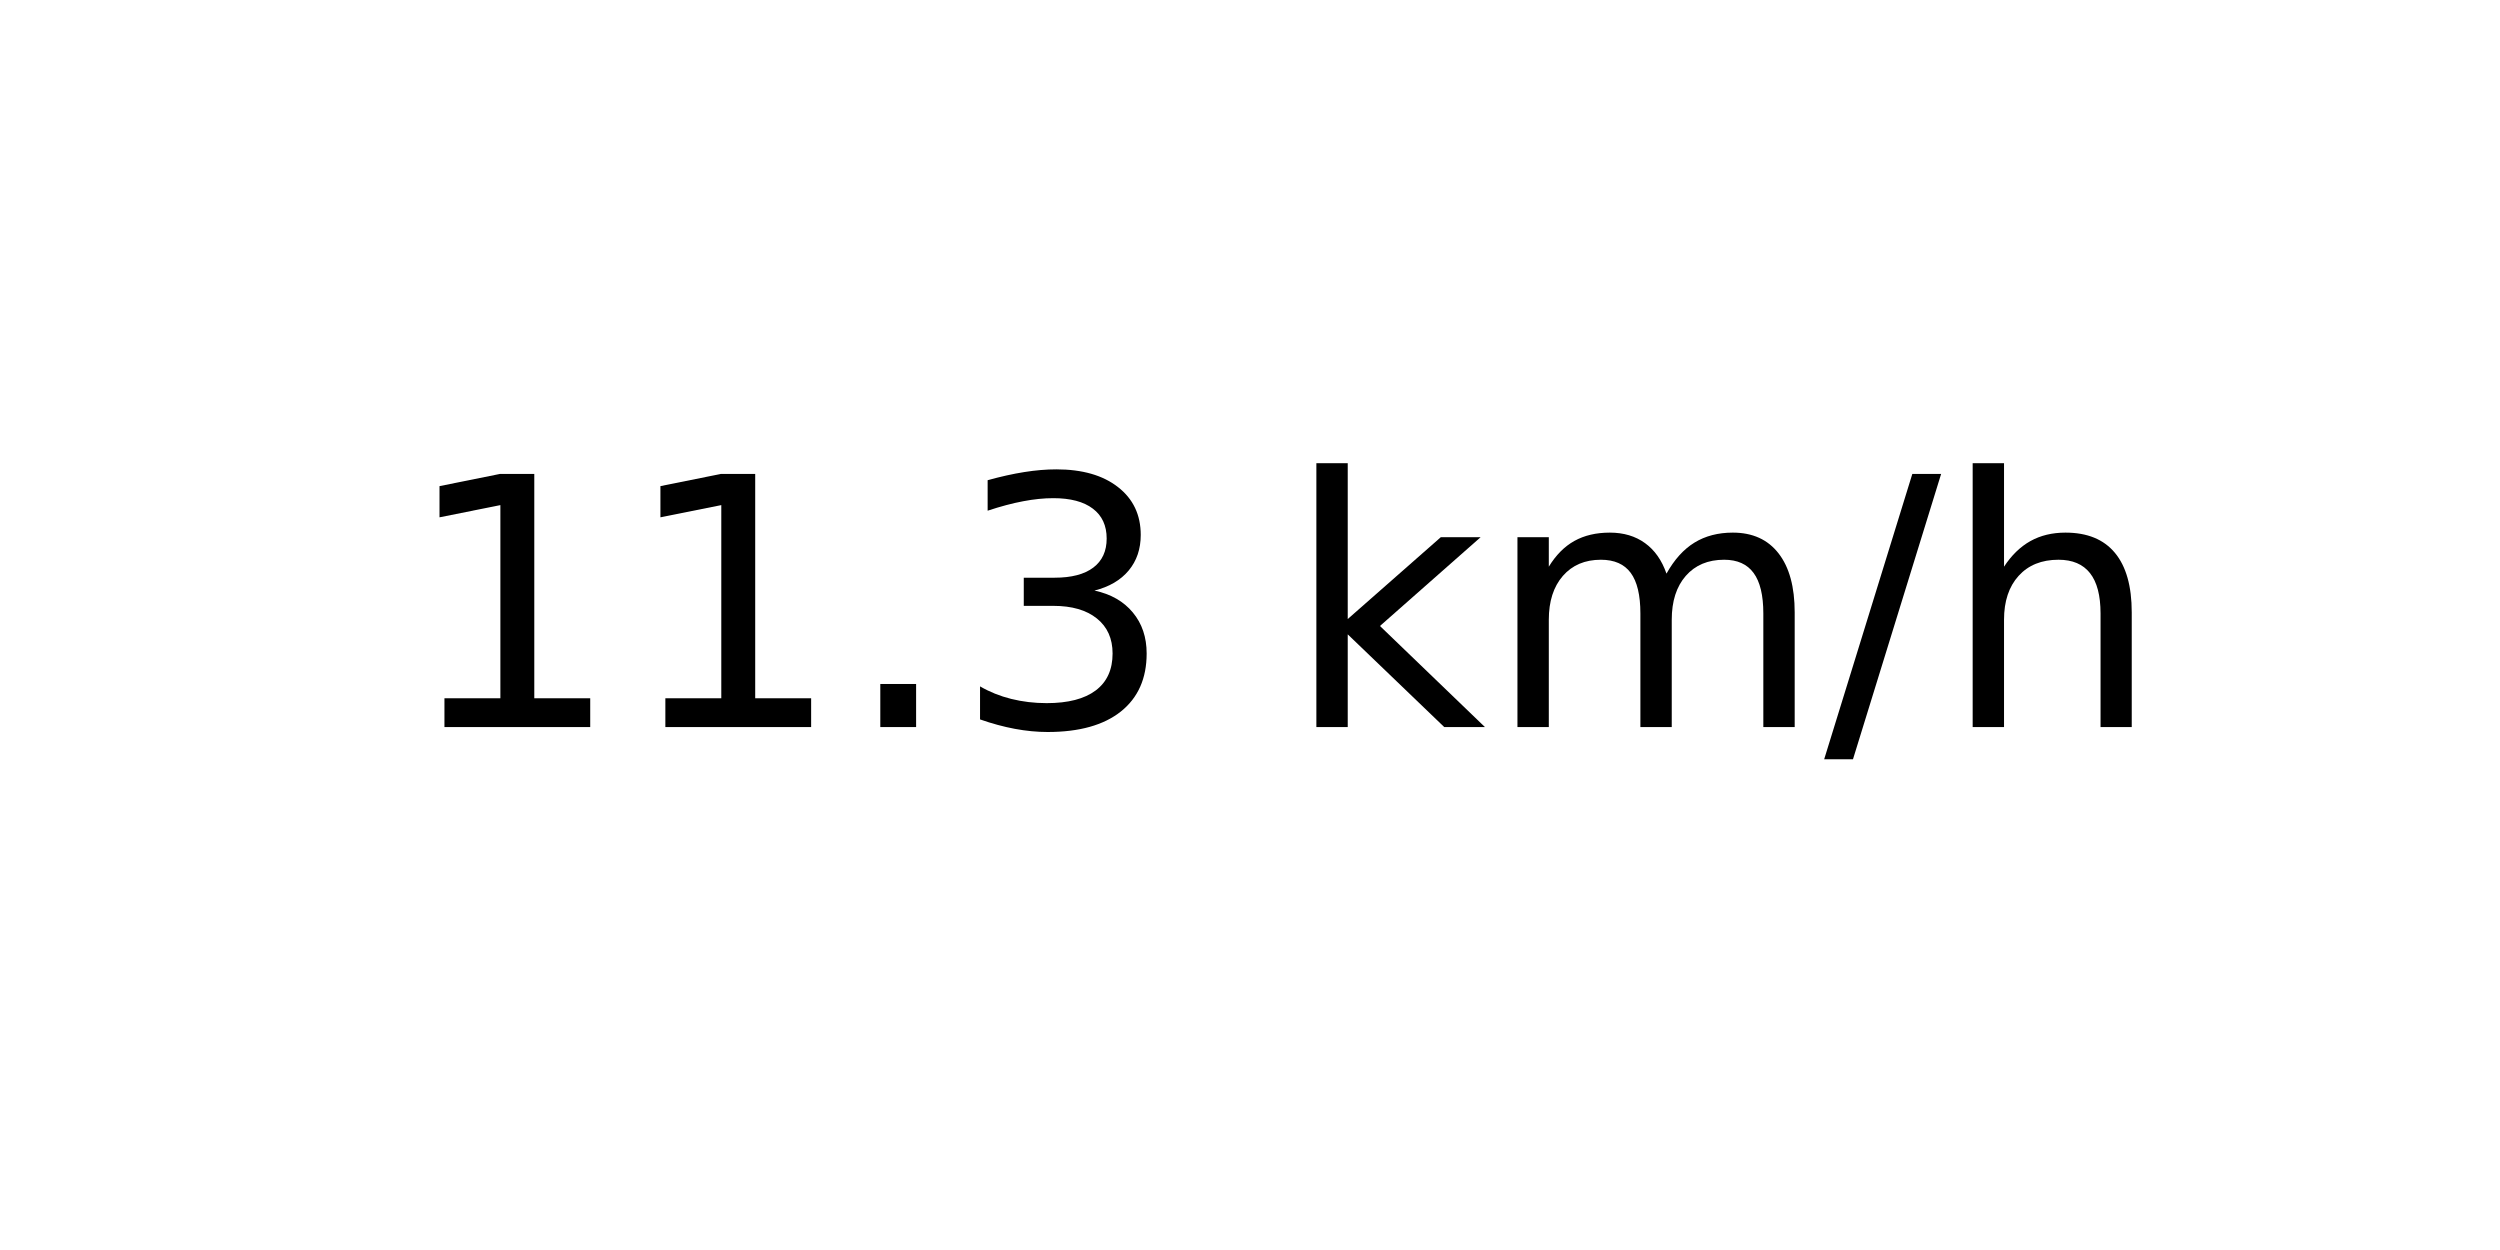
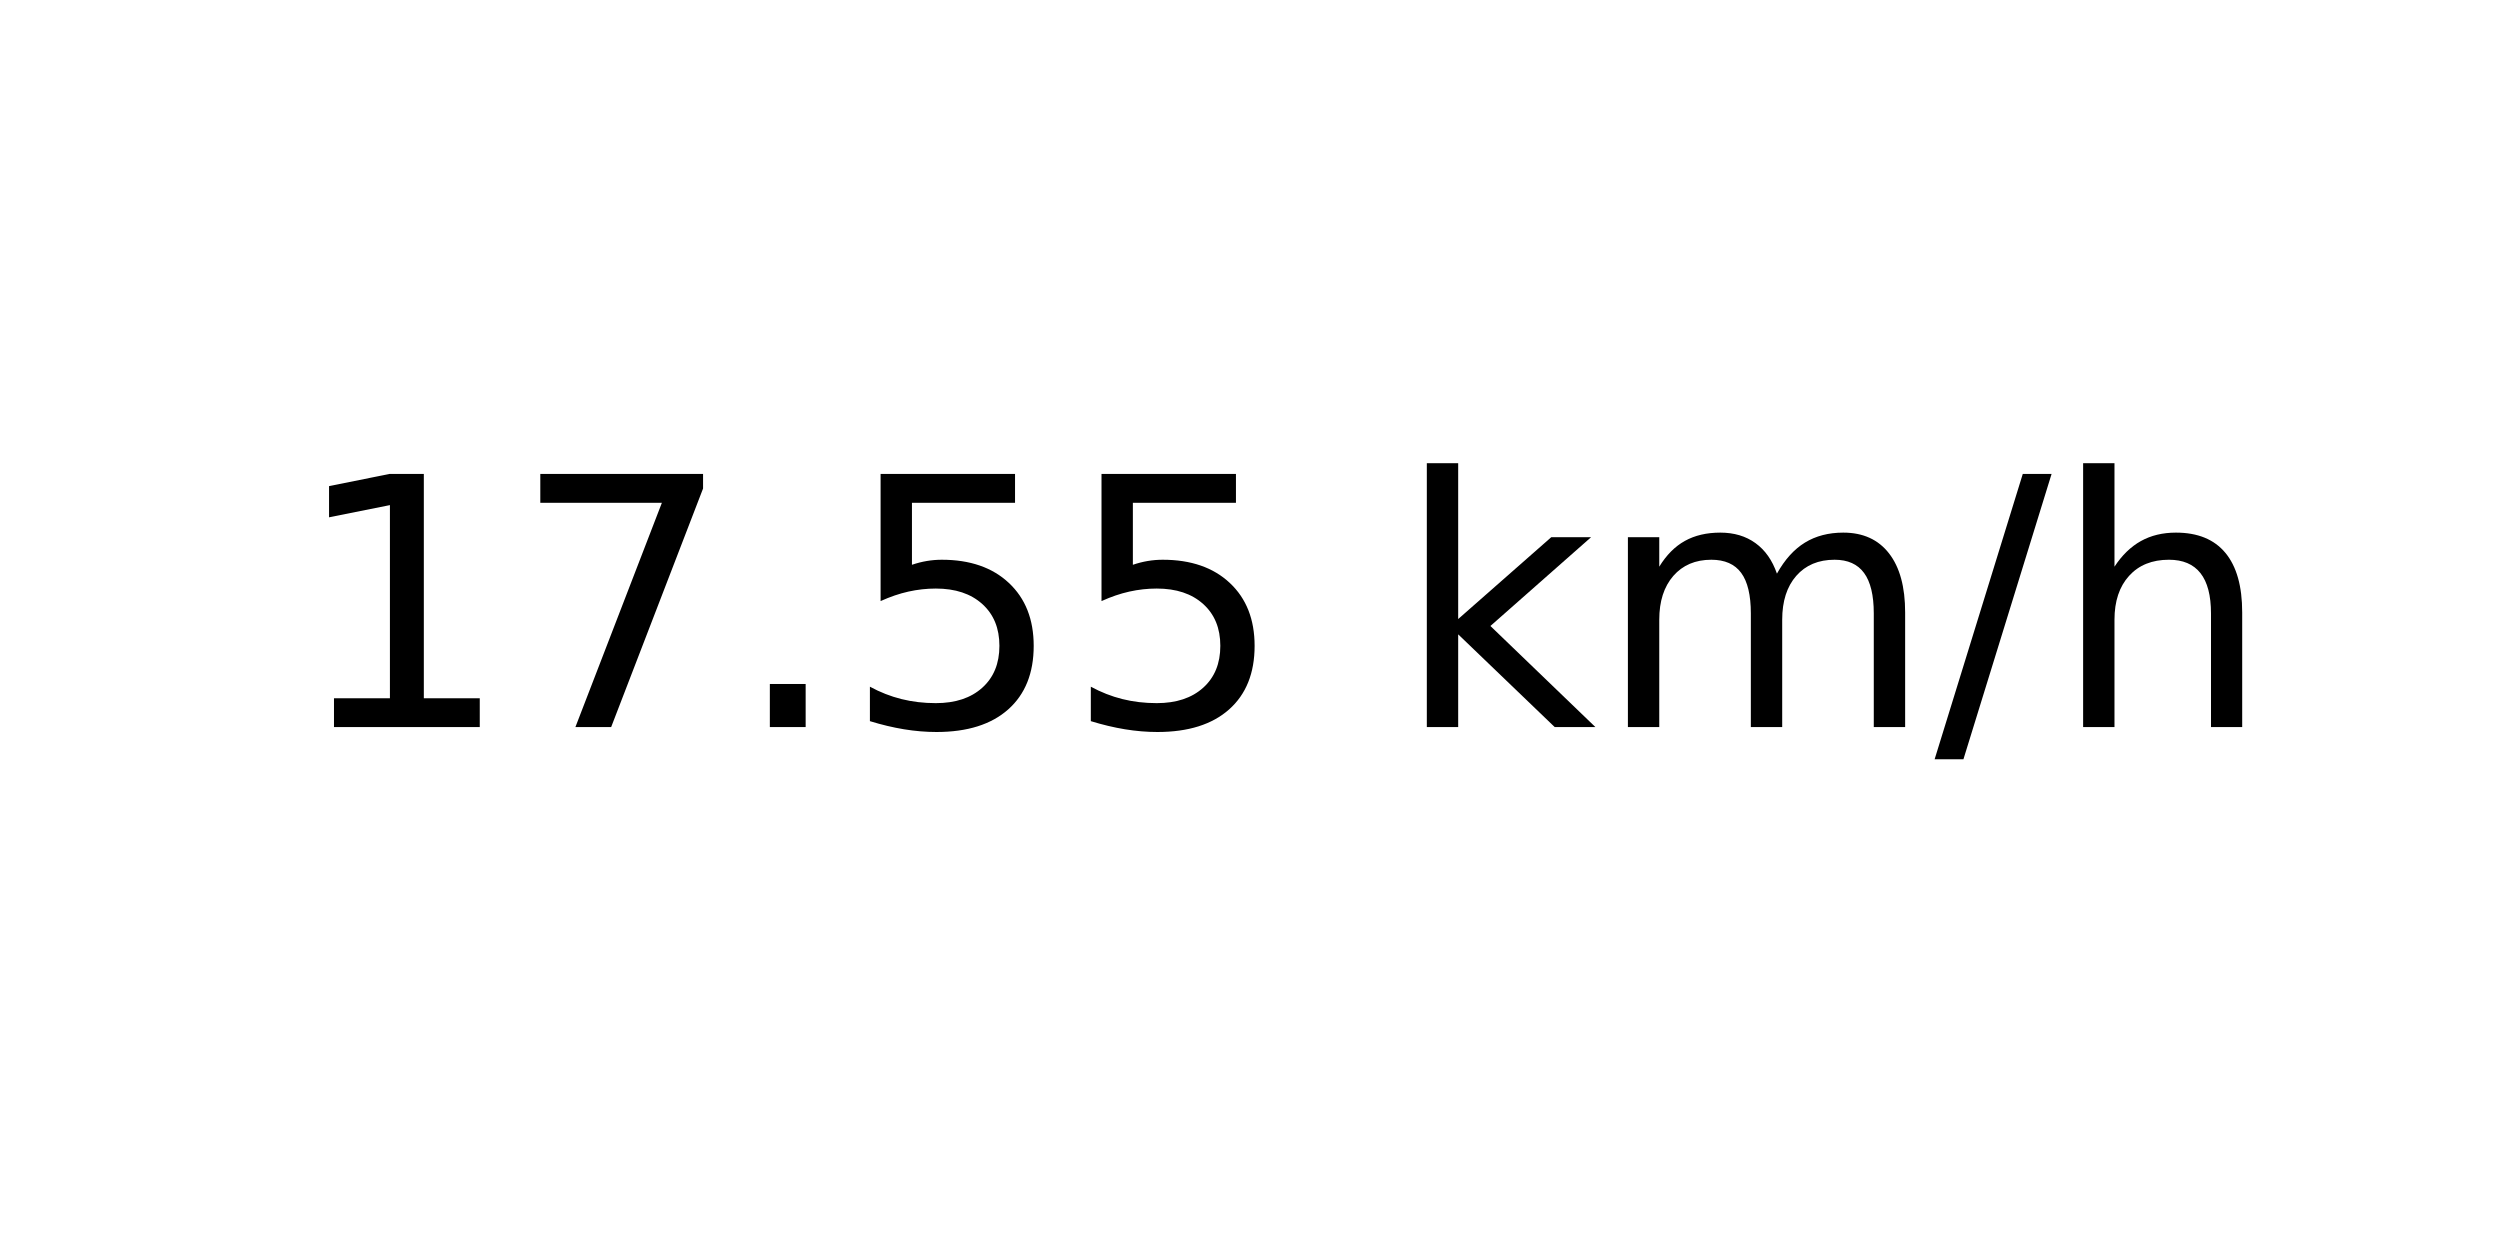
<svg xmlns="http://www.w3.org/2000/svg" xmlns:xlink="http://www.w3.org/1999/xlink" width="72pt" height="36pt" viewBox="0 0 72 36" version="1.1">
  <defs>
    <style type="text/css">*{stroke-linejoin: round; stroke-linecap: butt}</style>
  </defs>
  <g id="figure_1">
    <g id="axes_1">
      <g id="text_1">
-         <g transform="translate(11.55937 20.93937) scale(0.1 -0.1)">
+         <g transform="translate(8.378125 20.93937) scale(0.1 -0.1)">
          <defs>
            <path id="DejaVuSans-31" d="M 794 531  L 1825 531  L 1825 4091  L 703 3866  L 703 4441  L 1819 4666  L 2450 4666  L 2450 531  L 3481 531  L 3481 0  L 794 0  L 794 531  z " transform="scale(0.015625)" />
+             <path id="DejaVuSans-37" d="M 525 4666  L 3525 4666  L 3525 4397  L 1831 0  L 1172 0  L 2766 4134  L 525 4134  L 525 4666  z " transform="scale(0.015625)" />
            <path id="DejaVuSans-2e" d="M 684 794  L 1344 794  L 1344 0  L 684 0  L 684 794  z " transform="scale(0.015625)" />
-             <path id="DejaVuSans-33" d="M 2597 2516  Q 3050 2419 3304 2112  Q 3559 1806 3559 1356  Q 3559 666 3084 287  Q 2609 -91 1734 -91  Q 1441 -91 1130 -33  Q 819 25 488 141  L 488 750  Q 750 597 1062 519  Q 1375 441 1716 441  Q 2309 441 2620 675  Q 2931 909 2931 1356  Q 2931 1769 2642 2001  Q 2353 2234 1838 2234  L 1294 2234  L 1294 2753  L 1863 2753  Q 2328 2753 2575 2939  Q 2822 3125 2822 3475  Q 2822 3834 2567 4026  Q 2313 4219 1838 4219  Q 1578 4219 1281 4162  Q 984 4106 628 3988  L 628 4550  Q 988 4650 1302 4700  Q 1616 4750 1894 4750  Q 2613 4750 3031 4423  Q 3450 4097 3450 3541  Q 3450 3153 3228 2886  Q 3006 2619 2597 2516  z " transform="scale(0.015625)" />
+             <path id="DejaVuSans-35" d="M 691 4666  L 3169 4666  L 3169 4134  L 1269 4134  L 1269 2991  Q 1406 3038 1543 3061  Q 1681 3084 1819 3084  Q 2600 3084 3056 2656  Q 3513 2228 3513 1497  Q 3513 744 3044 326  Q 2575 -91 1722 -91  Q 1428 -91 1123 -41  Q 819 9 494 109  L 494 744  Q 775 591 1075 516  Q 1375 441 1709 441  Q 2250 441 2565 725  Q 2881 1009 2881 1497  Q 2881 1984 2565 2268  Q 2250 2553 1709 2553  Q 1456 2553 1204 2497  Q 953 2441 691 2322  L 691 4666  z " transform="scale(0.015625)" />
            <path id="DejaVuSans-20" transform="scale(0.015625)" />
            <path id="DejaVuSans-6b" d="M 581 4863  L 1159 4863  L 1159 1991  L 2875 3500  L 3609 3500  L 1753 1863  L 3688 0  L 2938 0  L 1159 1709  L 1159 0  L 581 0  L 581 4863  z " transform="scale(0.015625)" />
            <path id="DejaVuSans-6d" d="M 3328 2828  Q 3544 3216 3844 3400  Q 4144 3584 4550 3584  Q 5097 3584 5394 3201  Q 5691 2819 5691 2113  L 5691 0  L 5113 0  L 5113 2094  Q 5113 2597 4934 2840  Q 4756 3084 4391 3084  Q 3944 3084 3684 2787  Q 3425 2491 3425 1978  L 3425 0  L 2847 0  L 2847 2094  Q 2847 2600 2669 2842  Q 2491 3084 2119 3084  Q 1678 3084 1418 2786  Q 1159 2488 1159 1978  L 1159 0  L 581 0  L 581 3500  L 1159 3500  L 1159 2956  Q 1356 3278 1631 3431  Q 1906 3584 2284 3584  Q 2666 3584 2933 3390  Q 3200 3197 3328 2828  z " transform="scale(0.015625)" />
            <path id="DejaVuSans-2f" d="M 1625 4666  L 2156 4666  L 531 -594  L 0 -594  L 1625 4666  z " transform="scale(0.015625)" />
            <path id="DejaVuSans-68" d="M 3513 2113  L 3513 0  L 2938 0  L 2938 2094  Q 2938 2591 2744 2837  Q 2550 3084 2163 3084  Q 1697 3084 1428 2787  Q 1159 2491 1159 1978  L 1159 0  L 581 0  L 581 4863  L 1159 4863  L 1159 2956  Q 1366 3272 1645 3428  Q 1925 3584 2291 3584  Q 2894 3584 3203 3211  Q 3513 2838 3513 2113  z " transform="scale(0.015625)" />
          </defs>
          <use xlink:href="#DejaVuSans-31" />
-           <use xlink:href="#DejaVuSans-31" x="63.623" />
+           <use xlink:href="#DejaVuSans-37" x="63.623" />
          <use xlink:href="#DejaVuSans-2e" x="127.246" />
-           <use xlink:href="#DejaVuSans-33" x="159.033" />
-           <use xlink:href="#DejaVuSans-20" x="222.656" />
-           <use xlink:href="#DejaVuSans-6b" x="254.443" />
-           <use xlink:href="#DejaVuSans-6d" x="312.354" />
-           <use xlink:href="#DejaVuSans-2f" x="409.766" />
-           <use xlink:href="#DejaVuSans-68" x="443.457" />
+           <use xlink:href="#DejaVuSans-35" x="159.033" />
+           <use xlink:href="#DejaVuSans-35" x="222.656" />
+           <use xlink:href="#DejaVuSans-20" x="286.279" />
+           <use xlink:href="#DejaVuSans-6b" x="318.066" />
+           <use xlink:href="#DejaVuSans-6d" x="375.977" />
+           <use xlink:href="#DejaVuSans-2f" x="473.389" />
+           <use xlink:href="#DejaVuSans-68" x="507.08" />
        </g>
      </g>
    </g>
  </g>
</svg>
